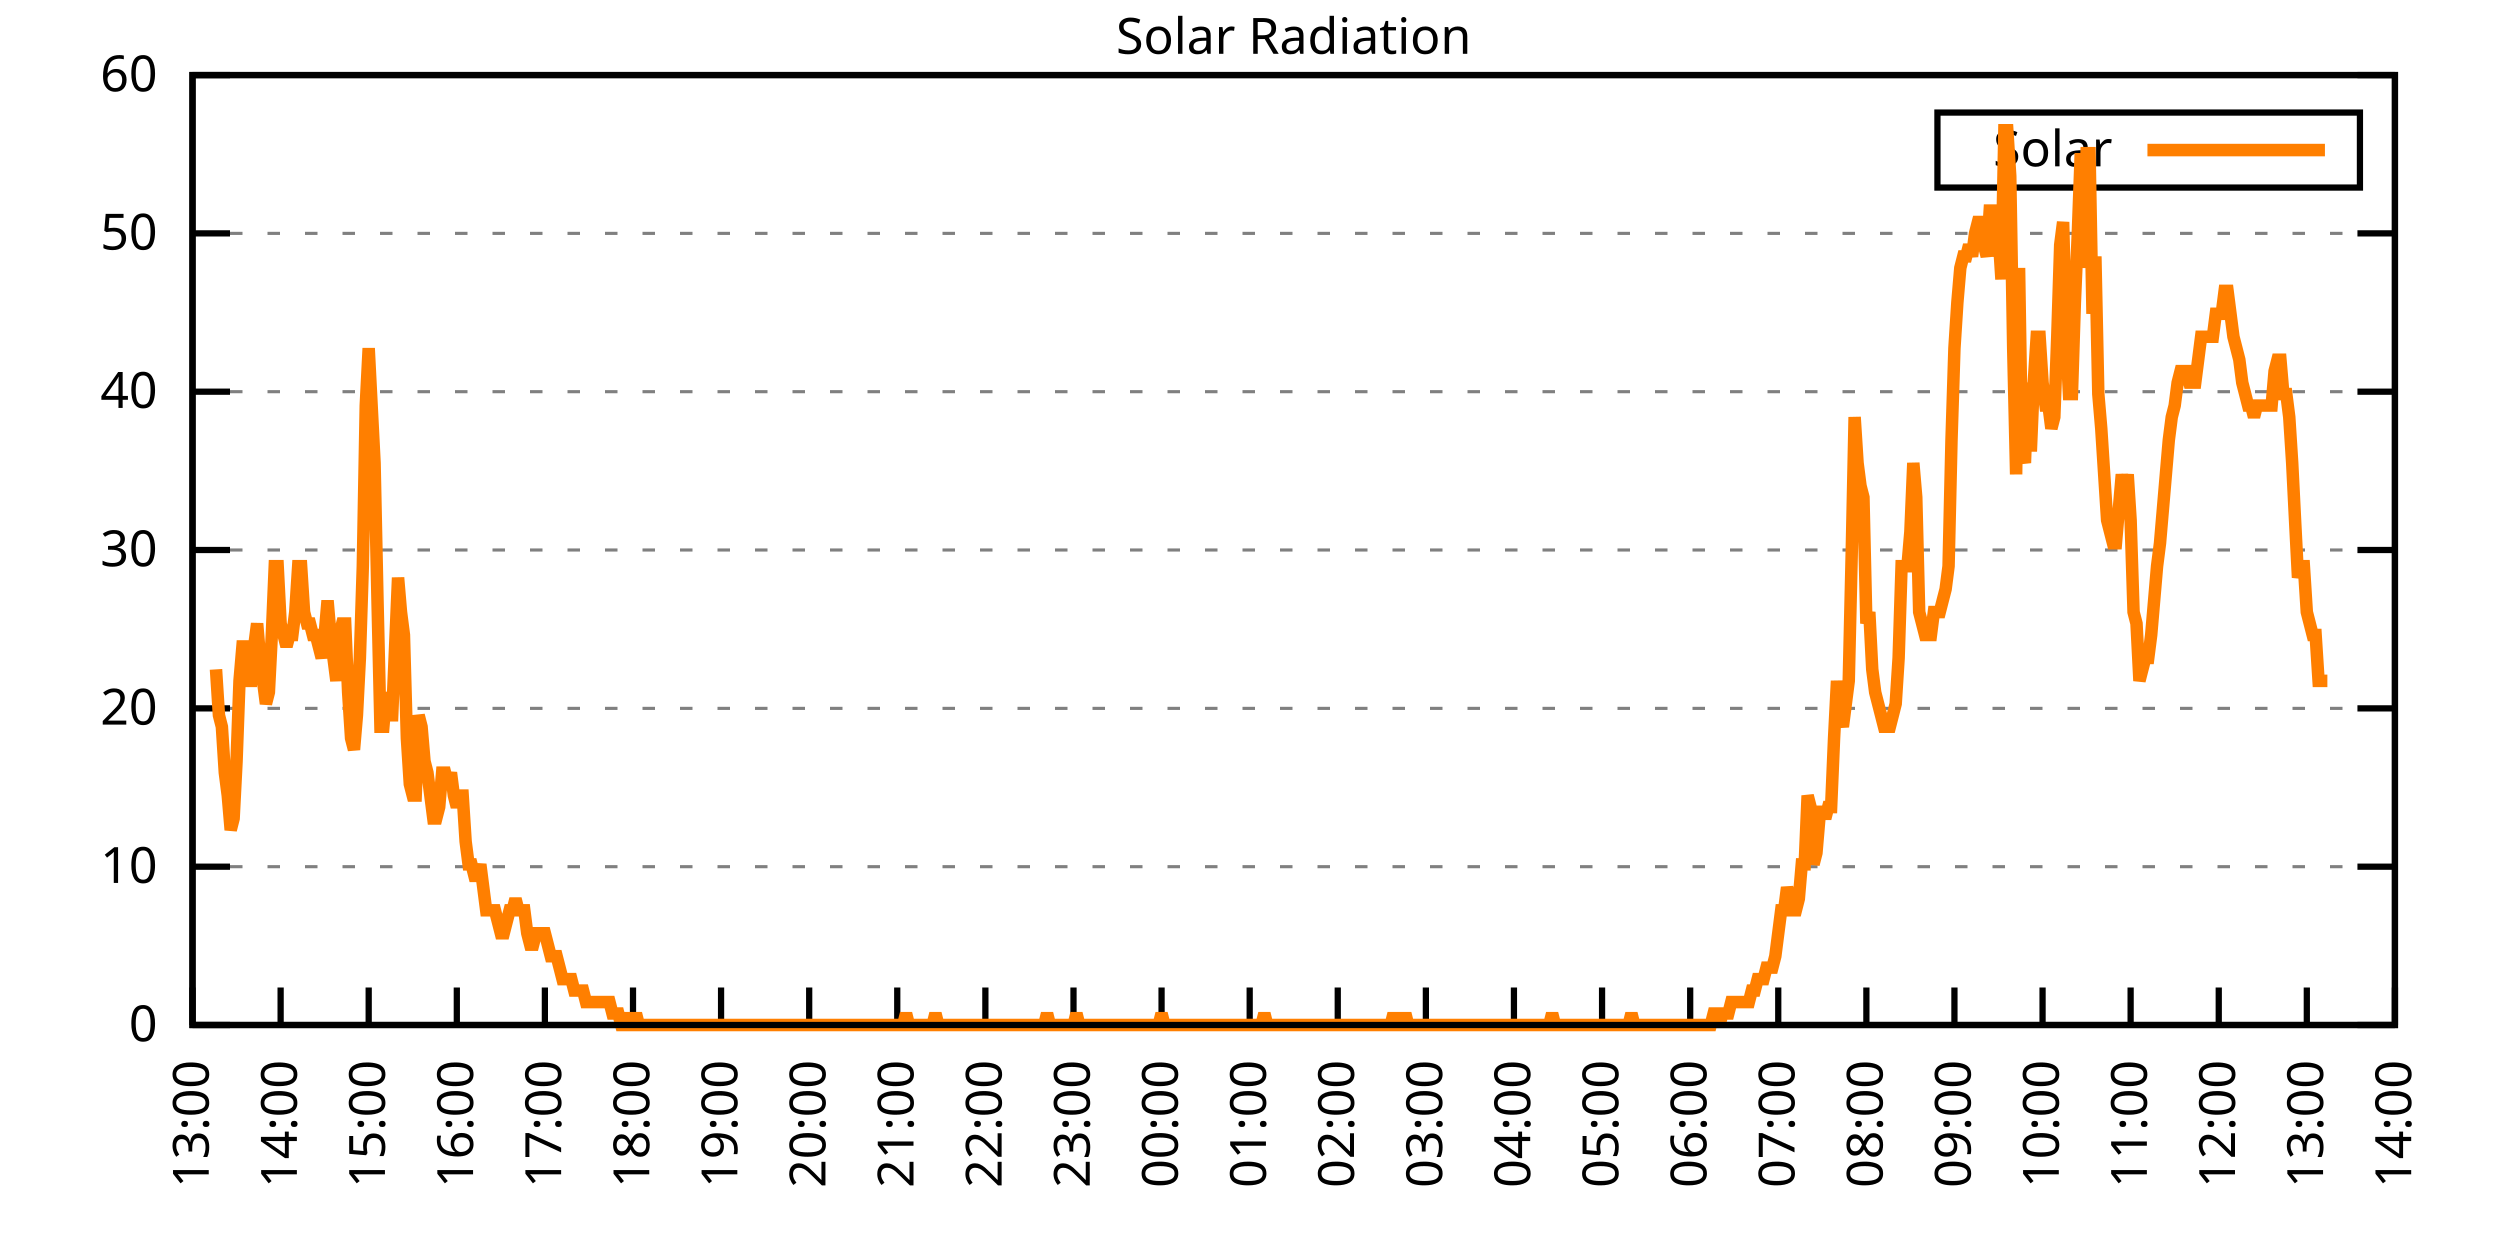
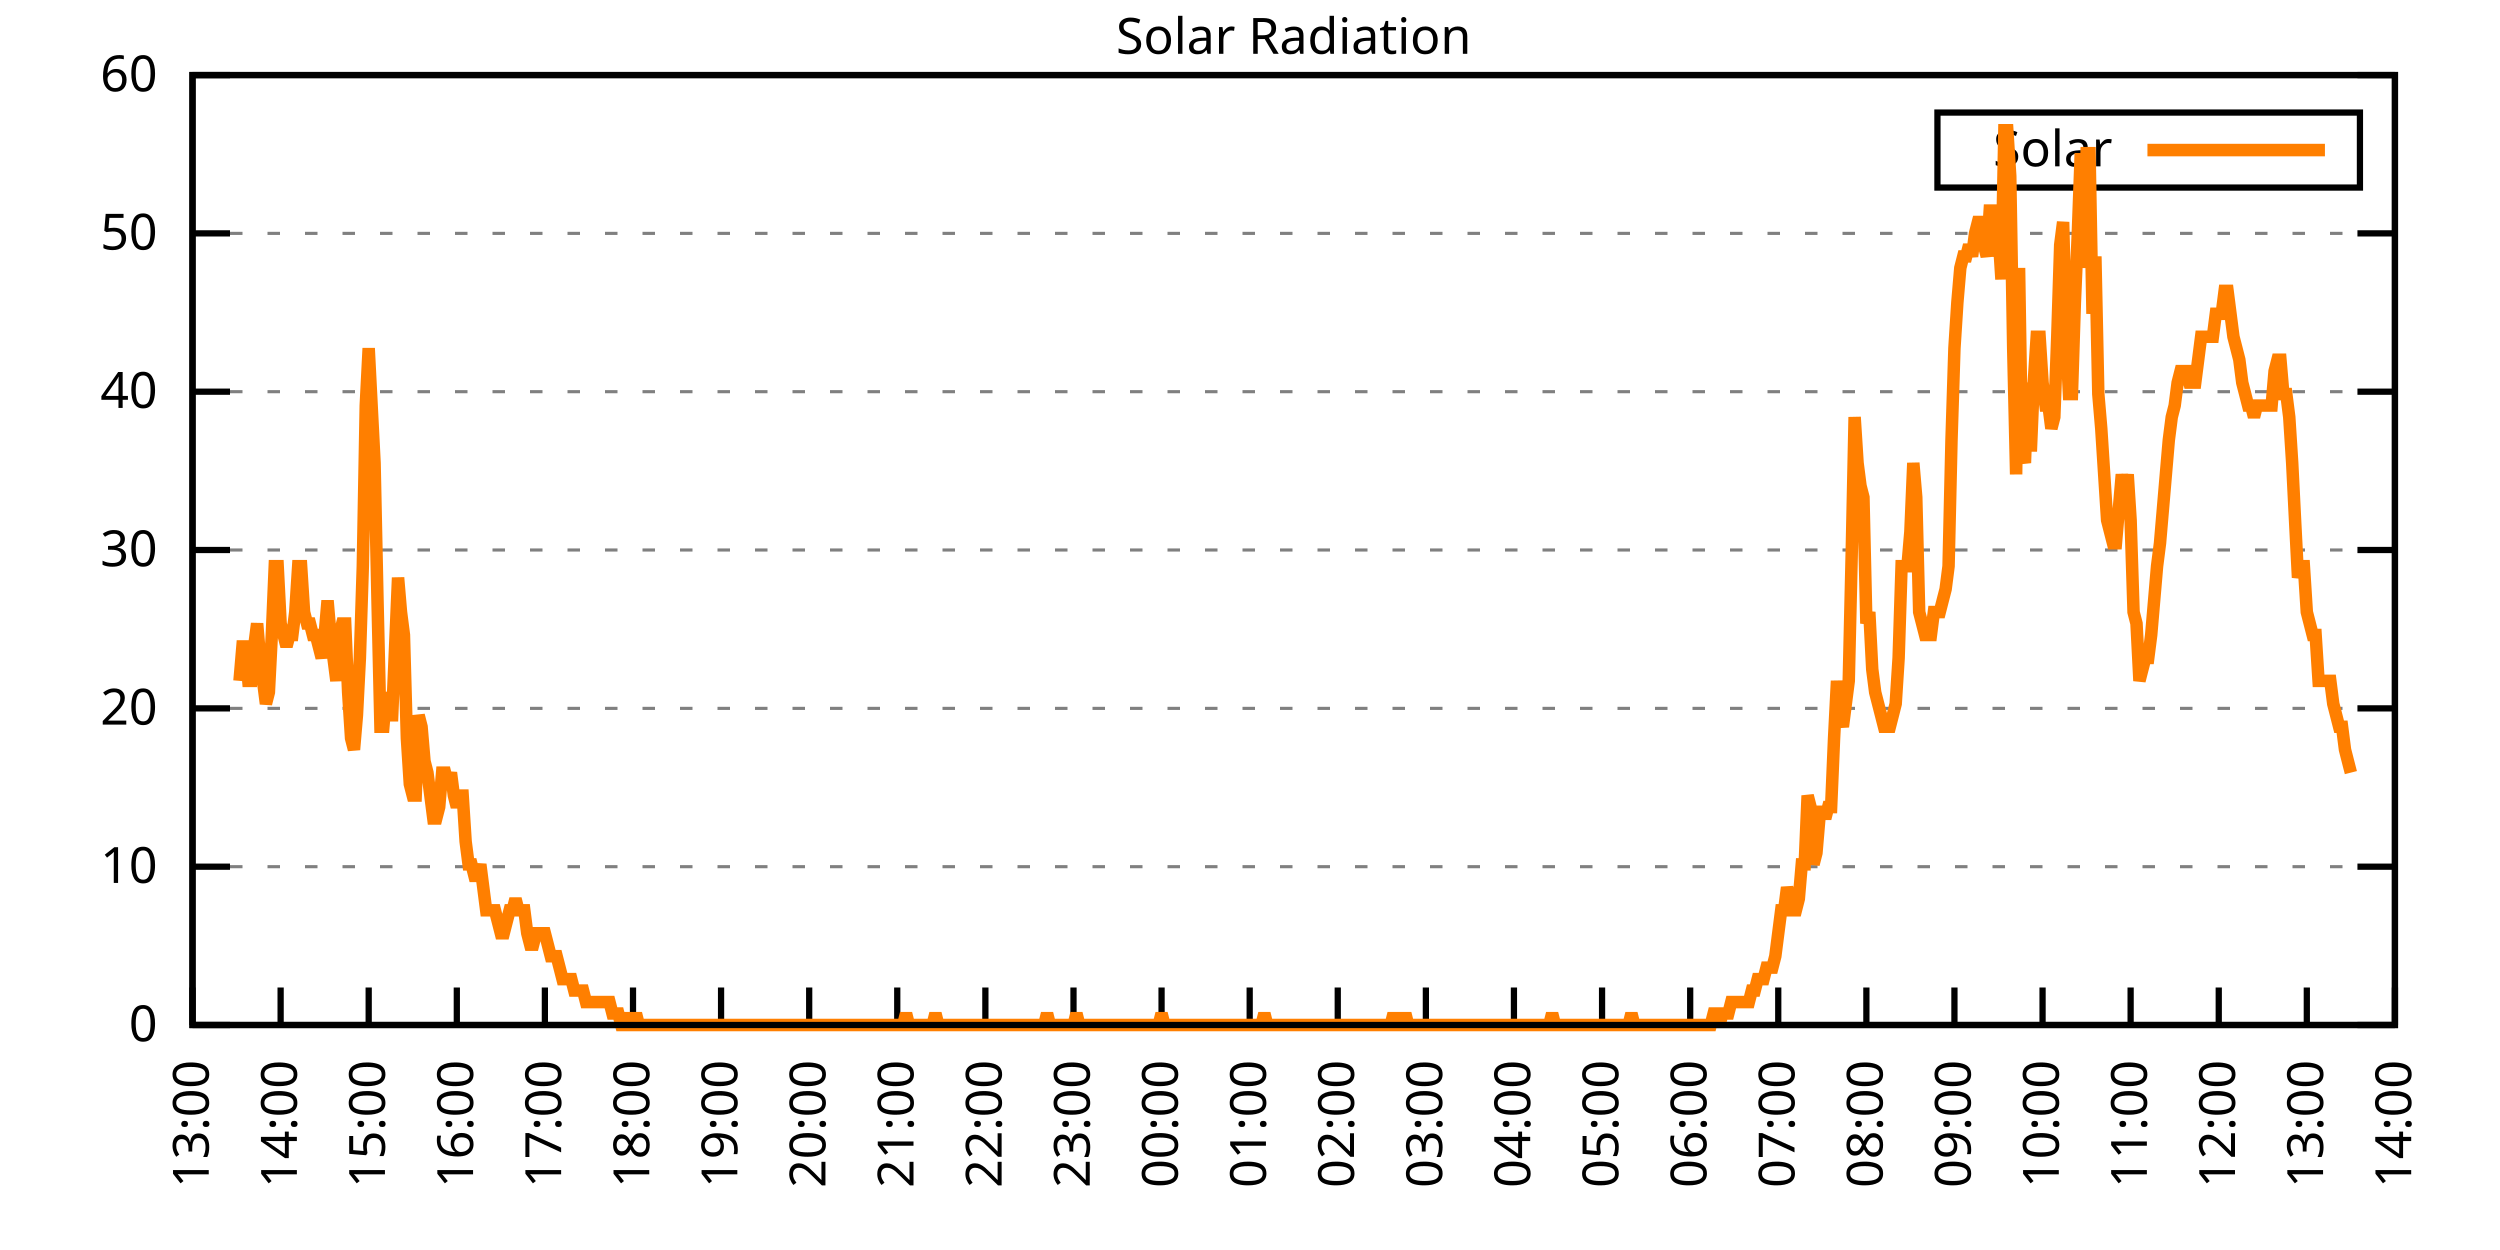
<svg xmlns="http://www.w3.org/2000/svg" xmlns:xlink="http://www.w3.org/1999/xlink" width="400" height="200" viewBox="0 0 400 200">
  <g id="gnuplot_canvas">
    <rect x="0" y="0" width="400" height="200" fill="none" />
    <defs>
      <circle id="gpDot" r="0.5" stroke-width="0.5" stroke="currentColor" />
      <path id="gpPt0" stroke-width="0.333" stroke="currentColor" d="M-1,0 h2 M0,-1 v2" />
      <path id="gpPt1" stroke-width="0.333" stroke="currentColor" d="M-1,-1 L1,1 M1,-1 L-1,1" />
      <path id="gpPt2" stroke-width="0.333" stroke="currentColor" d="M-1,0 L1,0 M0,-1 L0,1 M-1,-1 L1,1 M-1,1 L1,-1" />
      <rect id="gpPt3" stroke-width="0.333" stroke="currentColor" x="-1" y="-1" width="2" height="2" />
      <rect id="gpPt4" stroke-width="0.333" stroke="currentColor" fill="currentColor" x="-1" y="-1" width="2" height="2" />
      <circle id="gpPt5" stroke-width="0.333" stroke="currentColor" cx="0" cy="0" r="1" />
      <use xlink:href="#gpPt5" id="gpPt6" fill="currentColor" stroke="none" />
      <path id="gpPt7" stroke-width="0.333" stroke="currentColor" d="M0,-1.33 L-1.33,0.67 L1.33,0.67 z" />
      <use xlink:href="#gpPt7" id="gpPt8" fill="currentColor" stroke="none" />
      <use xlink:href="#gpPt7" id="gpPt9" stroke="currentColor" transform="rotate(180)" />
      <use xlink:href="#gpPt9" id="gpPt10" fill="currentColor" stroke="none" />
      <use xlink:href="#gpPt3" id="gpPt11" stroke="currentColor" transform="rotate(45)" />
      <use xlink:href="#gpPt11" id="gpPt12" fill="currentColor" stroke="none" />
      <path id="gpPt13" stroke-width="0.333" stroke="currentColor" d="M0,1.330 L1.265,0.411 L0.782,-1.067 L-0.782,-1.076 L-1.265,0.411 z" />
      <use xlink:href="#gpPt13" id="gpPt14" fill="currentColor" stroke="none" />
      <filter id="textbox" filterUnits="objectBoundingBox" x="0" y="0" height="1" width="1">
        <feFlood flood-color="white" flood-opacity="1" result="bgnd" />
        <feComposite in="SourceGraphic" in2="bgnd" operator="atop" />
      </filter>
      <filter id="greybox" filterUnits="objectBoundingBox" x="0" y="0" height="1" width="1">
        <feFlood flood-color="lightgrey" flood-opacity="1" result="grey" />
        <feComposite in="SourceGraphic" in2="grey" operator="atop" />
      </filter>
    </defs>
    <g fill="none" color="white" stroke="currentColor" stroke-width="1.00" stroke-linecap="butt" stroke-linejoin="miter">
</g>
    <g fill="none" color="black" stroke="currentColor" stroke-width="1.00" stroke-linecap="butt" stroke-linejoin="miter">
      <g stroke="none" shape-rendering="crispEdges">
        <polygon fill="rgb(255, 255, 255)" points="30.80,164.00 383.18,164.00 383.18,12.02 30.80,12.02 " />
      </g>
    </g>
    <g fill="none" color="black" stroke="currentColor" stroke-width="1.00" stroke-linecap="butt" stroke-linejoin="miter">
</g>
    <g fill="none" color="black" stroke="black" stroke-width="0.50" stroke-linecap="butt" stroke-linejoin="miter">
</g>
    <g fill="none" color="gray" stroke="currentColor" stroke-width="0.50" stroke-linecap="butt" stroke-linejoin="miter">
      <path stroke="gray" stroke-dasharray="2,4" class="gridline" d="M30.80,164.00 L383.19,164.00  " />
    </g>
    <g fill="none" color="gray" stroke="gray" stroke-width="1.00" stroke-linecap="butt" stroke-linejoin="miter">
</g>
    <g fill="none" color="black" stroke="currentColor" stroke-width="1.00" stroke-linecap="butt" stroke-linejoin="miter">
      <path stroke="black" d="M30.80,164.00 L36.80,164.00 M383.19,164.00 L377.19,164.00  " />
      <g transform="translate(25.20,166.60)" stroke="none" fill="black" font-family="Sans" font-size="8.00" text-anchor="end">
        <text>
          <tspan font-family="Sans"> 0</tspan>
        </text>
      </g>
    </g>
    <g fill="none" color="black" stroke="currentColor" stroke-width="1.00" stroke-linecap="butt" stroke-linejoin="miter">
</g>
    <g fill="none" color="black" stroke="black" stroke-width="0.50" stroke-linecap="butt" stroke-linejoin="miter">
</g>
    <g fill="none" color="gray" stroke="currentColor" stroke-width="0.50" stroke-linecap="butt" stroke-linejoin="miter">
      <path stroke="gray" stroke-dasharray="2,4" class="gridline" d="M30.80,138.67 L383.19,138.67  " />
    </g>
    <g fill="none" color="gray" stroke="gray" stroke-width="1.00" stroke-linecap="butt" stroke-linejoin="miter">
</g>
    <g fill="none" color="black" stroke="currentColor" stroke-width="1.00" stroke-linecap="butt" stroke-linejoin="miter">
      <path stroke="black" d="M30.80,138.67 L36.80,138.67 M383.19,138.67 L377.19,138.67  " />
      <g transform="translate(25.20,141.27)" stroke="none" fill="black" font-family="Sans" font-size="8.00" text-anchor="end">
        <text>
          <tspan font-family="Sans"> 10</tspan>
        </text>
      </g>
    </g>
    <g fill="none" color="black" stroke="currentColor" stroke-width="1.00" stroke-linecap="butt" stroke-linejoin="miter">
</g>
    <g fill="none" color="black" stroke="black" stroke-width="0.50" stroke-linecap="butt" stroke-linejoin="miter">
</g>
    <g fill="none" color="gray" stroke="currentColor" stroke-width="0.50" stroke-linecap="butt" stroke-linejoin="miter">
      <path stroke="gray" stroke-dasharray="2,4" class="gridline" d="M30.80,113.34 L383.19,113.34  " />
    </g>
    <g fill="none" color="gray" stroke="gray" stroke-width="1.00" stroke-linecap="butt" stroke-linejoin="miter">
</g>
    <g fill="none" color="black" stroke="currentColor" stroke-width="1.00" stroke-linecap="butt" stroke-linejoin="miter">
      <path stroke="black" d="M30.80,113.34 L36.80,113.34 M383.19,113.34 L377.19,113.34  " />
      <g transform="translate(25.20,115.94)" stroke="none" fill="black" font-family="Sans" font-size="8.00" text-anchor="end">
        <text>
          <tspan font-family="Sans"> 20</tspan>
        </text>
      </g>
    </g>
    <g fill="none" color="black" stroke="currentColor" stroke-width="1.00" stroke-linecap="butt" stroke-linejoin="miter">
</g>
    <g fill="none" color="black" stroke="black" stroke-width="0.50" stroke-linecap="butt" stroke-linejoin="miter">
</g>
    <g fill="none" color="gray" stroke="currentColor" stroke-width="0.50" stroke-linecap="butt" stroke-linejoin="miter">
      <path stroke="gray" stroke-dasharray="2,4" class="gridline" d="M30.80,88.00 L383.19,88.00  " />
    </g>
    <g fill="none" color="gray" stroke="gray" stroke-width="1.00" stroke-linecap="butt" stroke-linejoin="miter">
</g>
    <g fill="none" color="black" stroke="currentColor" stroke-width="1.00" stroke-linecap="butt" stroke-linejoin="miter">
      <path stroke="black" d="M30.80,88.00 L36.80,88.00 M383.19,88.00 L377.19,88.00  " />
      <g transform="translate(25.20,90.60)" stroke="none" fill="black" font-family="Sans" font-size="8.00" text-anchor="end">
        <text>
          <tspan font-family="Sans"> 30</tspan>
        </text>
      </g>
    </g>
    <g fill="none" color="black" stroke="currentColor" stroke-width="1.00" stroke-linecap="butt" stroke-linejoin="miter">
</g>
    <g fill="none" color="black" stroke="black" stroke-width="0.50" stroke-linecap="butt" stroke-linejoin="miter">
</g>
    <g fill="none" color="gray" stroke="currentColor" stroke-width="0.50" stroke-linecap="butt" stroke-linejoin="miter">
      <path stroke="gray" stroke-dasharray="2,4" class="gridline" d="M30.80,62.67 L383.19,62.67  " />
    </g>
    <g fill="none" color="gray" stroke="gray" stroke-width="1.00" stroke-linecap="butt" stroke-linejoin="miter">
</g>
    <g fill="none" color="black" stroke="currentColor" stroke-width="1.00" stroke-linecap="butt" stroke-linejoin="miter">
      <path stroke="black" d="M30.80,62.67 L36.80,62.67 M383.19,62.67 L377.19,62.67  " />
      <g transform="translate(25.20,65.27)" stroke="none" fill="black" font-family="Sans" font-size="8.00" text-anchor="end">
        <text>
          <tspan font-family="Sans"> 40</tspan>
        </text>
      </g>
    </g>
    <g fill="none" color="black" stroke="currentColor" stroke-width="1.00" stroke-linecap="butt" stroke-linejoin="miter">
</g>
    <g fill="none" color="black" stroke="black" stroke-width="0.50" stroke-linecap="butt" stroke-linejoin="miter">
</g>
    <g fill="none" color="gray" stroke="currentColor" stroke-width="0.50" stroke-linecap="butt" stroke-linejoin="miter">
      <path stroke="gray" stroke-dasharray="2,4" class="gridline" d="M30.80,37.34 L383.19,37.34  " />
    </g>
    <g fill="none" color="gray" stroke="gray" stroke-width="1.00" stroke-linecap="butt" stroke-linejoin="miter">
</g>
    <g fill="none" color="black" stroke="currentColor" stroke-width="1.00" stroke-linecap="butt" stroke-linejoin="miter">
      <path stroke="black" d="M30.80,37.34 L36.80,37.34 M383.19,37.34 L377.19,37.34  " />
      <g transform="translate(25.20,39.94)" stroke="none" fill="black" font-family="Sans" font-size="8.00" text-anchor="end">
        <text>
          <tspan font-family="Sans"> 50</tspan>
        </text>
      </g>
    </g>
    <g fill="none" color="black" stroke="currentColor" stroke-width="1.00" stroke-linecap="butt" stroke-linejoin="miter">
</g>
    <g fill="none" color="black" stroke="black" stroke-width="0.50" stroke-linecap="butt" stroke-linejoin="miter">
</g>
    <g fill="none" color="gray" stroke="currentColor" stroke-width="0.50" stroke-linecap="butt" stroke-linejoin="miter">
      <path stroke="gray" stroke-dasharray="2,4" class="gridline" d="M30.80,12.01 L383.19,12.01  " />
    </g>
    <g fill="none" color="gray" stroke="gray" stroke-width="1.00" stroke-linecap="butt" stroke-linejoin="miter">
</g>
    <g fill="none" color="black" stroke="currentColor" stroke-width="1.00" stroke-linecap="butt" stroke-linejoin="miter">
      <path stroke="black" d="M30.80,12.01 L36.80,12.01 M383.19,12.01 L377.19,12.01  " />
      <g transform="translate(25.20,14.61)" stroke="none" fill="black" font-family="Sans" font-size="8.00" text-anchor="end">
        <text>
          <tspan font-family="Sans"> 60</tspan>
        </text>
      </g>
    </g>
    <g fill="none" color="black" stroke="currentColor" stroke-width="1.00" stroke-linecap="butt" stroke-linejoin="miter">
      <path stroke="black" d="M30.80,164.00 L30.80,158.00  " />
      <g transform="translate(33.40,169.60) rotate(270.00)" stroke="none" fill="black" font-family="Sans" font-size="8.00" text-anchor="end">
        <text>
          <tspan font-family="Sans">13:00</tspan>
        </text>
      </g>
    </g>
    <g fill="none" color="black" stroke="currentColor" stroke-width="1.00" stroke-linecap="butt" stroke-linejoin="miter">
      <path stroke="black" d="M44.90,164.00 L44.90,158.00  " />
      <g transform="translate(47.50,169.60) rotate(270.00)" stroke="none" fill="black" font-family="Sans" font-size="8.00" text-anchor="end">
        <text>
          <tspan font-family="Sans">14:00</tspan>
        </text>
      </g>
    </g>
    <g fill="none" color="black" stroke="currentColor" stroke-width="1.00" stroke-linecap="butt" stroke-linejoin="miter">
      <path stroke="black" d="M58.99,164.00 L58.99,158.00  " />
      <g transform="translate(61.59,169.60) rotate(270.00)" stroke="none" fill="black" font-family="Sans" font-size="8.00" text-anchor="end">
        <text>
          <tspan font-family="Sans">15:00</tspan>
        </text>
      </g>
    </g>
    <g fill="none" color="black" stroke="currentColor" stroke-width="1.00" stroke-linecap="butt" stroke-linejoin="miter">
      <path stroke="black" d="M73.09,164.00 L73.09,158.00  " />
      <g transform="translate(75.69,169.60) rotate(270.00)" stroke="none" fill="black" font-family="Sans" font-size="8.00" text-anchor="end">
        <text>
          <tspan font-family="Sans">16:00</tspan>
        </text>
      </g>
    </g>
    <g fill="none" color="black" stroke="currentColor" stroke-width="1.00" stroke-linecap="butt" stroke-linejoin="miter">
      <path stroke="black" d="M87.18,164.00 L87.18,158.00  " />
      <g transform="translate(89.78,169.60) rotate(270.00)" stroke="none" fill="black" font-family="Sans" font-size="8.00" text-anchor="end">
        <text>
          <tspan font-family="Sans">17:00</tspan>
        </text>
      </g>
    </g>
    <g fill="none" color="black" stroke="currentColor" stroke-width="1.00" stroke-linecap="butt" stroke-linejoin="miter">
      <path stroke="black" d="M101.28,164.00 L101.28,158.00  " />
      <g transform="translate(103.88,169.60) rotate(270.00)" stroke="none" fill="black" font-family="Sans" font-size="8.00" text-anchor="end">
        <text>
          <tspan font-family="Sans">18:00</tspan>
        </text>
      </g>
    </g>
    <g fill="none" color="black" stroke="currentColor" stroke-width="1.00" stroke-linecap="butt" stroke-linejoin="miter">
      <path stroke="black" d="M115.37,164.00 L115.37,158.00  " />
      <g transform="translate(117.97,169.60) rotate(270.00)" stroke="none" fill="black" font-family="Sans" font-size="8.00" text-anchor="end">
        <text>
          <tspan font-family="Sans">19:00</tspan>
        </text>
      </g>
    </g>
    <g fill="none" color="black" stroke="currentColor" stroke-width="1.00" stroke-linecap="butt" stroke-linejoin="miter">
      <path stroke="black" d="M129.47,164.00 L129.47,158.00  " />
      <g transform="translate(132.07,169.60) rotate(270.00)" stroke="none" fill="black" font-family="Sans" font-size="8.00" text-anchor="end">
        <text>
          <tspan font-family="Sans">20:00</tspan>
        </text>
      </g>
    </g>
    <g fill="none" color="black" stroke="currentColor" stroke-width="1.00" stroke-linecap="butt" stroke-linejoin="miter">
      <path stroke="black" d="M143.56,164.00 L143.56,158.00  " />
      <g transform="translate(146.16,169.60) rotate(270.00)" stroke="none" fill="black" font-family="Sans" font-size="8.00" text-anchor="end">
        <text>
          <tspan font-family="Sans">21:00</tspan>
        </text>
      </g>
    </g>
    <g fill="none" color="black" stroke="currentColor" stroke-width="1.00" stroke-linecap="butt" stroke-linejoin="miter">
      <path stroke="black" d="M157.66,164.00 L157.66,158.00  " />
      <g transform="translate(160.26,169.60) rotate(270.00)" stroke="none" fill="black" font-family="Sans" font-size="8.00" text-anchor="end">
        <text>
          <tspan font-family="Sans">22:00</tspan>
        </text>
      </g>
    </g>
    <g fill="none" color="black" stroke="currentColor" stroke-width="1.00" stroke-linecap="butt" stroke-linejoin="miter">
      <path stroke="black" d="M171.76,164.00 L171.76,158.00  " />
      <g transform="translate(174.36,169.60) rotate(270.00)" stroke="none" fill="black" font-family="Sans" font-size="8.00" text-anchor="end">
        <text>
          <tspan font-family="Sans">23:00</tspan>
        </text>
      </g>
    </g>
    <g fill="none" color="black" stroke="currentColor" stroke-width="1.00" stroke-linecap="butt" stroke-linejoin="miter">
      <path stroke="black" d="M185.85,164.00 L185.85,158.00  " />
      <g transform="translate(188.45,169.60) rotate(270.00)" stroke="none" fill="black" font-family="Sans" font-size="8.00" text-anchor="end">
        <text>
          <tspan font-family="Sans">00:00</tspan>
        </text>
      </g>
    </g>
    <g fill="none" color="black" stroke="currentColor" stroke-width="1.00" stroke-linecap="butt" stroke-linejoin="miter">
      <path stroke="black" d="M199.95,164.00 L199.95,158.00  " />
      <g transform="translate(202.55,169.60) rotate(270.00)" stroke="none" fill="black" font-family="Sans" font-size="8.00" text-anchor="end">
        <text>
          <tspan font-family="Sans">01:00</tspan>
        </text>
      </g>
    </g>
    <g fill="none" color="black" stroke="currentColor" stroke-width="1.00" stroke-linecap="butt" stroke-linejoin="miter">
      <path stroke="black" d="M214.04,164.00 L214.04,158.00  " />
      <g transform="translate(216.64,169.60) rotate(270.00)" stroke="none" fill="black" font-family="Sans" font-size="8.00" text-anchor="end">
        <text>
          <tspan font-family="Sans">02:00</tspan>
        </text>
      </g>
    </g>
    <g fill="none" color="black" stroke="currentColor" stroke-width="1.00" stroke-linecap="butt" stroke-linejoin="miter">
      <path stroke="black" d="M228.14,164.00 L228.14,158.00  " />
      <g transform="translate(230.74,169.60) rotate(270.00)" stroke="none" fill="black" font-family="Sans" font-size="8.00" text-anchor="end">
        <text>
          <tspan font-family="Sans">03:00</tspan>
        </text>
      </g>
    </g>
    <g fill="none" color="black" stroke="currentColor" stroke-width="1.00" stroke-linecap="butt" stroke-linejoin="miter">
      <path stroke="black" d="M242.23,164.00 L242.23,158.00  " />
      <g transform="translate(244.83,169.60) rotate(270.00)" stroke="none" fill="black" font-family="Sans" font-size="8.00" text-anchor="end">
        <text>
          <tspan font-family="Sans">04:00</tspan>
        </text>
      </g>
    </g>
    <g fill="none" color="black" stroke="currentColor" stroke-width="1.00" stroke-linecap="butt" stroke-linejoin="miter">
      <path stroke="black" d="M256.33,164.00 L256.33,158.00  " />
      <g transform="translate(258.93,169.60) rotate(270.00)" stroke="none" fill="black" font-family="Sans" font-size="8.00" text-anchor="end">
        <text>
          <tspan font-family="Sans">05:00</tspan>
        </text>
      </g>
    </g>
    <g fill="none" color="black" stroke="currentColor" stroke-width="1.00" stroke-linecap="butt" stroke-linejoin="miter">
      <path stroke="black" d="M270.43,164.00 L270.43,158.00  " />
      <g transform="translate(273.03,169.60) rotate(270.00)" stroke="none" fill="black" font-family="Sans" font-size="8.00" text-anchor="end">
        <text>
          <tspan font-family="Sans">06:00</tspan>
        </text>
      </g>
    </g>
    <g fill="none" color="black" stroke="currentColor" stroke-width="1.00" stroke-linecap="butt" stroke-linejoin="miter">
      <path stroke="black" d="M284.52,164.00 L284.52,158.00  " />
      <g transform="translate(287.12,169.60) rotate(270.00)" stroke="none" fill="black" font-family="Sans" font-size="8.00" text-anchor="end">
        <text>
          <tspan font-family="Sans">07:00</tspan>
        </text>
      </g>
    </g>
    <g fill="none" color="black" stroke="currentColor" stroke-width="1.00" stroke-linecap="butt" stroke-linejoin="miter">
      <path stroke="black" d="M298.62,164.00 L298.62,158.00  " />
      <g transform="translate(301.22,169.60) rotate(270.00)" stroke="none" fill="black" font-family="Sans" font-size="8.00" text-anchor="end">
        <text>
          <tspan font-family="Sans">08:00</tspan>
        </text>
      </g>
    </g>
    <g fill="none" color="black" stroke="currentColor" stroke-width="1.00" stroke-linecap="butt" stroke-linejoin="miter">
      <path stroke="black" d="M312.71,164.00 L312.71,158.00  " />
      <g transform="translate(315.31,169.60) rotate(270.00)" stroke="none" fill="black" font-family="Sans" font-size="8.00" text-anchor="end">
        <text>
          <tspan font-family="Sans">09:00</tspan>
        </text>
      </g>
    </g>
    <g fill="none" color="black" stroke="currentColor" stroke-width="1.00" stroke-linecap="butt" stroke-linejoin="miter">
      <path stroke="black" d="M326.81,164.00 L326.81,158.00  " />
      <g transform="translate(329.41,169.60) rotate(270.00)" stroke="none" fill="black" font-family="Sans" font-size="8.00" text-anchor="end">
        <text>
          <tspan font-family="Sans">10:00</tspan>
        </text>
      </g>
    </g>
    <g fill="none" color="black" stroke="currentColor" stroke-width="1.00" stroke-linecap="butt" stroke-linejoin="miter">
      <path stroke="black" d="M340.90,164.00 L340.90,158.00  " />
      <g transform="translate(343.50,169.60) rotate(270.00)" stroke="none" fill="black" font-family="Sans" font-size="8.00" text-anchor="end">
        <text>
          <tspan font-family="Sans">11:00</tspan>
        </text>
      </g>
    </g>
    <g fill="none" color="black" stroke="currentColor" stroke-width="1.00" stroke-linecap="butt" stroke-linejoin="miter">
      <path stroke="black" d="M355.00,164.00 L355.00,158.00  " />
      <g transform="translate(357.60,169.60) rotate(270.00)" stroke="none" fill="black" font-family="Sans" font-size="8.00" text-anchor="end">
        <text>
          <tspan font-family="Sans">12:00</tspan>
        </text>
      </g>
    </g>
    <g fill="none" color="black" stroke="currentColor" stroke-width="1.00" stroke-linecap="butt" stroke-linejoin="miter">
      <path stroke="black" d="M369.09,164.00 L369.09,158.00  " />
      <g transform="translate(371.69,169.60) rotate(270.00)" stroke="none" fill="black" font-family="Sans" font-size="8.00" text-anchor="end">
        <text>
          <tspan font-family="Sans">13:00</tspan>
        </text>
      </g>
    </g>
    <g fill="none" color="black" stroke="currentColor" stroke-width="1.00" stroke-linecap="butt" stroke-linejoin="miter">
      <path stroke="black" d="M383.19,164.00 L383.19,158.00  " />
      <g transform="translate(385.79,169.60) rotate(270.00)" stroke="none" fill="black" font-family="Sans" font-size="8.00" text-anchor="end">
        <text>
          <tspan font-family="Sans">14:00</tspan>
        </text>
      </g>
    </g>
    <g fill="none" color="black" stroke="currentColor" stroke-width="1.00" stroke-linecap="butt" stroke-linejoin="miter">
</g>
    <g fill="none" color="black" stroke="currentColor" stroke-width="1.00" stroke-linecap="butt" stroke-linejoin="miter">
      <path stroke="black" d="M30.80,12.01 L30.80,164.00 L383.19,164.00 L383.19,12.01 L30.80,12.01 Z  " />
    </g>
    <g fill="none" color="black" stroke="currentColor" stroke-width="1.00" stroke-linecap="butt" stroke-linejoin="miter">
</g>
    <g fill="none" color="black" stroke="currentColor" stroke-width="1.00" stroke-linecap="butt" stroke-linejoin="miter">
      <path stroke="black" d="M309.99,30.01 L309.99,18.01 L377.59,18.01 L377.59,30.01 L309.99,30.01 Z  " />
    </g>
    <g id="Solar_Radiation_plot_1">
      <g fill="none" color="white" stroke="black" stroke-width="2.00" stroke-linecap="butt" stroke-linejoin="miter">
</g>
      <g fill="none" color="black" stroke="currentColor" stroke-width="2.00" stroke-linecap="butt" stroke-linejoin="miter">
        <g transform="translate(337.99,26.61)" stroke="none" fill="black" font-family="Sans" font-size="8.00" text-anchor="end">
          <text>
            <tspan font-family="Sans">Solar</tspan>
          </text>
        </g>
      </g>
      <g fill="none" color="black" stroke="currentColor" stroke-width="2.00" stroke-linecap="butt" stroke-linejoin="miter">
-         <path stroke="rgb(255, 127,   0)" d="M343.59,24.01 L371.99,24.01 M34.56,107.10 L35.03,114.44 L35.50,116.28 L35.97,123.62 L36.44,127.29 L36.91,132.80   L37.38,130.96 L37.85,121.79 L38.32,108.94 L38.79,103.43 L39.26,103.43 L39.73,108.94 L40.20,108.94 L40.67,103.43   L41.14,99.76 L41.61,105.27 L42.08,108.94 L42.55,112.61 L43.02,110.77 L43.49,101.60 L43.96,90.59 L44.43,90.59   L44.90,99.76 L45.37,101.60 L45.84,103.43 L46.31,101.60 L46.78,101.60 L47.24,97.93 L47.71,90.59 L48.18,90.59   L48.65,97.93 L49.12,99.76 L49.59,99.76 L50.06,101.60 L50.53,101.60 L51.00,103.43 L51.47,105.27 L51.94,101.60   L52.41,96.09 L52.88,101.60 L53.35,105.27 L53.82,108.94 L54.29,101.60 L54.76,99.76 L55.23,99.76 L55.70,110.77   L56.17,118.12 L56.64,119.95 L57.11,114.44 L57.58,105.27 L58.05,90.59 L58.52,64.89 L58.99,55.71 L59.46,64.89   L59.93,74.07 L60.40,96.09 L60.87,116.28 L61.34,116.28 L61.81,110.77 L62.28,114.44 L62.75,114.44 L63.22,103.43   L63.69,92.42 L64.16,97.93 L64.63,101.60 L65.10,118.12 L65.57,125.46 L66.04,127.29 L66.51,127.29 L66.98,114.44   L67.45,116.28 L67.92,121.79 L68.39,123.62 L68.86,127.29 L69.33,130.96 L69.80,130.96 L70.27,129.13 L70.74,123.62   L71.21,123.62 L71.68,125.46 L72.15,123.62 L72.62,127.29 L73.09,129.13 L73.56,127.29 L74.03,127.29 L74.50,134.63   L74.97,138.30 L75.44,138.30 L75.91,140.14 L76.38,140.14 L76.85,138.30 L77.32,141.98 L77.79,145.65 L78.26,145.65   L78.73,145.65 L79.19,145.65 L79.66,147.48 L80.13,149.32 L80.60,149.32 L81.07,147.48 L81.54,145.65 L82.01,145.65   L82.48,143.81 L82.95,145.65 L83.42,145.65 L83.89,145.65 L84.36,149.32 L84.83,151.15 L85.30,151.15 L85.77,149.32   L86.24,149.32 L86.71,149.32 L87.18,149.32 L87.65,151.15 L88.12,152.99 L88.59,152.99 L89.06,152.99 L89.53,154.82   L90.00,156.66 L90.47,156.66 L90.94,156.66 L91.41,156.66 L91.88,158.49 L92.35,158.49 L92.82,158.49 L93.29,158.49   L93.76,160.33 L94.23,160.33 L94.70,160.33 L95.17,160.33 L95.64,160.33 L96.11,160.33 L96.58,160.33 L97.05,160.33   L97.52,160.33 L97.99,162.16 L98.46,162.16 L98.93,162.16 L99.40,164.00 L99.87,164.00 L100.34,162.16 L100.81,164.00   L101.28,164.00 L101.75,162.16 L102.22,164.00 L102.69,164.00 L103.16,164.00 L103.63,164.00 L104.10,164.00 L104.57,164.00   L105.04,164.00 L105.51,164.00 L105.98,164.00 L106.45,164.00 L106.92,164.00 L107.39,164.00 L107.86,164.00 L108.33,164.00   L108.80,164.00 L109.27,164.00 L109.74,164.00 L110.21,164.00 L110.68,164.00 L111.14,164.00 L111.61,164.00 L112.08,164.00   L112.55,164.00 L113.02,164.00 L113.49,164.00 L113.96,164.00 L114.43,164.00 L114.90,164.00 L115.37,164.00 L115.84,164.00   L116.31,164.00 L116.78,164.00 L117.25,164.00 L117.72,164.00 L118.19,164.00 L118.66,164.00 L119.13,164.00 L119.60,164.00   L120.07,164.00 L120.54,164.00 L121.01,164.00 L121.48,164.00 L121.95,164.00 L122.42,164.00 L122.89,164.00 L123.36,164.00   L123.83,164.00 L124.30,164.00 L124.77,164.00 L125.24,164.00 L125.71,164.00 L126.18,164.00 L126.65,164.00 L127.12,164.00   L127.59,164.00 L128.06,164.00 L128.53,164.00 L129.00,164.00 L129.47,164.00 L129.94,164.00 L130.41,164.00 L130.88,164.00   L131.35,164.00 L131.82,164.00 L132.29,164.00 L132.76,164.00 L133.23,164.00 L133.70,164.00 L134.17,164.00 L134.64,164.00   L135.11,164.00 L135.58,164.00 L136.05,164.00 L136.52,164.00 L136.99,164.00 L137.46,164.00 L137.93,164.00 L138.40,164.00   L138.87,164.00 L139.34,164.00 L139.81,164.00 L140.28,164.00 L140.75,164.00 L141.22,164.00 L141.69,164.00 L142.16,164.00   L142.63,164.00 L143.09,164.00 L143.56,164.00 L144.03,164.00 L144.50,164.00 L144.97,162.16 L145.44,164.00 L145.91,164.00   L146.38,164.00 L146.85,164.00 L147.32,164.00 L147.79,164.00 L148.26,164.00 L148.73,164.00 L149.20,164.00 L149.67,162.16   L150.14,164.00 L150.61,164.00 L151.08,164.00 L151.55,164.00 L152.02,164.00 L152.49,164.00 L152.96,164.00 L153.43,164.00   L153.90,164.00 L154.37,164.00 L154.84,164.00 L155.31,164.00 L155.78,164.00 L156.25,164.00 L156.72,164.00 L157.19,164.00   L157.66,164.00 L158.13,164.00 L158.60,164.00 L159.07,164.00 L159.54,164.00 L160.01,164.00 L160.48,164.00 L160.95,164.00   L161.42,164.00 L161.89,164.00 L162.36,164.00 L162.83,164.00 L163.30,164.00 L163.77,164.00 L164.24,164.00 L164.71,164.00   L165.18,164.00 L165.65,164.00 L166.12,164.00 L166.59,164.00 L167.06,164.00 L167.53,162.16 L168.00,164.00 L168.47,164.00   L168.94,164.00 L169.41,164.00 L169.88,164.00 L170.35,164.00 L170.82,164.00 L171.29,164.00 L171.76,164.00 L172.23,162.16   L172.70,164.00 L173.17,164.00 L173.64,164.00 L174.11,164.00 L174.58,164.00 L175.04,164.00 L175.51,164.00 L175.98,164.00   L176.45,164.00 L176.92,164.00 L177.39,164.00 L177.86,164.00 L178.33,164.00 L178.80,164.00 L179.27,164.00 L179.74,164.00   L180.21,164.00 L180.68,164.00 L181.15,164.00 L181.62,164.00 L182.09,164.00 L182.56,164.00 L183.03,164.00 L183.50,164.00   L183.97,164.00 L184.44,164.00 L184.91,164.00 L185.38,164.00 L185.85,162.16 L186.32,164.00 L186.79,164.00 L187.26,164.00   L187.73,164.00 L188.20,164.00 L188.67,164.00 L189.14,164.00 L189.61,164.00 L190.08,164.00 L190.55,164.00 L191.02,164.00   L191.49,164.00 L191.96,164.00 L192.43,164.00 L192.90,164.00 L193.37,164.00 L193.84,164.00 L194.31,164.00 L194.78,164.00   L195.25,164.00 L195.72,164.00 L196.19,164.00 L196.66,164.00 L197.13,164.00 L197.60,164.00 L198.07,164.00 L198.54,164.00   L199.01,164.00 L199.48,164.00 L199.95,164.00 L200.42,164.00 L200.89,164.00 L201.36,164.00 L201.83,164.00 L202.30,162.16   L202.77,164.00 L203.24,164.00 L203.71,164.00 L204.18,164.00 L204.65,164.00 L205.12,164.00 L205.59,164.00 L206.06,164.00   L206.53,164.00 L207.00,164.00 L207.46,164.00 L207.93,164.00 L208.40,164.00 L208.87,164.00 L209.34,164.00 L209.81,164.00   L210.28,164.00 L210.75,164.00 L211.22,164.00 L211.69,164.00 L212.16,164.00 L212.63,164.00 L213.10,164.00 L213.57,164.00   L214.04,164.00 L214.51,164.00 L214.98,164.00 L215.45,164.00 L215.92,164.00 L216.39,164.00 L216.86,164.00 L217.33,164.00   L217.80,164.00 L218.27,164.00 L218.74,164.00 L219.21,164.00 L219.68,164.00 L220.15,164.00 L220.62,164.00 L221.09,164.00   L221.56,164.00 L222.03,164.00 L222.50,164.00 L222.97,162.16 L223.44,164.00 L223.91,164.00 L224.38,164.00 L224.85,162.16   L225.32,164.00 L225.79,164.00 L226.26,164.00 L226.73,164.00 L227.20,164.00 L227.67,164.00 L228.14,164.00 L228.61,164.00   L229.08,164.00 L229.55,164.00 L230.02,164.00 L230.49,164.00 L230.96,164.00 L231.43,164.00 L231.90,164.00 L232.37,164.00   L232.84,164.00 L233.31,164.00 L233.78,164.00 L234.25,164.00 L234.72,164.00 L235.19,164.00 L235.66,164.00 L236.13,164.00   L236.60,164.00 L237.07,164.00 L237.54,164.00 L238.01,164.00 L238.48,164.00 L238.95,164.00 L239.41,164.00 L239.88,164.00   L240.35,164.00 L240.82,164.00 L241.29,164.00 L241.76,164.00 L242.23,164.00 L242.70,164.00 L243.17,164.00 L243.64,164.00   L244.11,164.00 L244.58,164.00 L245.05,164.00 L245.52,164.00 L245.99,164.00 L246.46,164.00 L246.93,164.00 L247.40,164.00   L247.87,164.00 L248.34,162.16 L248.81,164.00 L249.28,164.00 L249.75,164.00 L250.22,164.00 L250.69,164.00 L251.16,164.00   L251.63,164.00 L252.10,164.00 L252.57,164.00 L253.04,164.00 L253.51,164.00 L253.98,164.00 L254.45,164.00 L254.92,164.00   L255.39,164.00 L255.86,164.00 L256.33,164.00 L256.80,164.00 L257.27,164.00 L257.74,164.00 L258.21,164.00 L258.68,164.00   L259.15,164.00 L259.62,164.00 L260.09,164.00 L260.56,164.00 L261.03,162.16 L261.50,164.00 L261.97,164.00 L262.44,164.00   L262.91,164.00 L263.38,164.00 L263.85,164.00 L264.32,164.00 L264.79,164.00 L265.26,164.00 L265.73,164.00 L266.20,164.00   L266.67,164.00 L267.14,164.00 L267.61,164.00 L268.08,164.00 L268.55,164.00 L269.02,164.00 L269.49,164.00 L269.96,164.00   L270.43,164.00 L270.90,164.00 L271.36,164.00 L271.83,164.00 L272.30,164.00 L272.77,164.00 L273.24,164.00 L273.71,164.00   L274.18,162.16 L274.65,162.16 L275.12,164.00 L275.59,162.16 L276.06,162.16 L276.53,162.16 L277.00,160.33 L277.47,160.33   L277.94,160.33 L278.41,160.33 L278.88,160.33 L279.35,160.33 L279.82,160.33 L280.29,158.49 L280.76,158.49 L281.23,156.66   L281.70,156.66 L282.17,156.66 L282.64,154.82 L283.11,154.82 L283.58,154.82 L284.05,152.99 L284.52,149.32 L284.99,145.65   L285.46,145.65 L285.93,141.98 L286.40,143.81 L286.87,145.65 L287.34,145.65 L287.81,143.81 L288.28,138.30 L288.75,138.30   L289.22,127.29 L289.69,129.13 L290.16,138.30 L290.63,136.47 L291.10,130.96 L291.57,129.13 L292.04,130.96 L292.51,129.13   L292.98,129.13 L293.45,118.12 L293.92,108.94 L294.39,114.44 L294.86,116.28 L295.33,112.61 L295.80,108.94 L296.27,88.75   L296.74,66.73 L297.21,74.07 L297.68,77.74 L298.15,79.57 L298.62,99.76 L299.09,97.93 L299.56,107.10 L300.03,110.77   L300.50,112.61 L300.97,114.44 L301.44,116.28 L301.91,116.28 L302.38,116.28 L302.85,114.44 L303.31,112.61 L303.78,105.27   L304.25,90.59 L304.72,90.59 L305.19,90.59 L305.66,85.08 L306.13,74.07 L306.60,79.57 L307.07,97.93 L307.54,99.76   L308.01,101.60 L308.48,101.60 L308.95,101.60 L309.42,97.93 L309.89,97.93 L310.36,97.93 L310.83,96.09 L311.30,94.26   L311.77,90.59 L312.24,70.40 L312.71,55.71 L313.18,48.37 L313.65,42.87 L314.12,41.03 L314.59,41.03 L315.06,39.19   L315.53,41.03 L316.00,37.36 L316.47,35.52 L316.94,35.52 L317.41,39.19 L317.88,41.03 L318.35,33.69 L318.82,33.69   L319.29,41.03 L319.76,37.36 L320.23,44.70 L320.70,20.84 L321.17,20.84 L321.64,28.18 L322.11,55.71 L322.58,75.90   L323.05,42.87 L323.52,72.23 L323.99,74.07 L324.46,61.22 L324.93,72.23 L325.40,61.22 L325.87,53.88 L326.34,53.88   L326.81,61.22 L327.28,64.89 L327.75,64.89 L328.22,68.56 L328.69,66.73 L329.16,53.88 L329.63,39.19 L330.10,35.52   L330.57,53.88 L331.04,63.05 L331.51,63.05 L331.98,48.37 L332.45,37.36 L332.92,24.51 L333.39,42.87 L333.86,24.51   L334.33,24.51 L334.80,50.21 L335.26,41.03 L335.73,63.05 L336.20,68.56 L336.67,75.90 L337.14,83.24 L337.61,85.08   L338.08,86.91 L338.55,86.91 L339.02,81.41 L339.49,75.90 L339.96,79.57 L340.43,75.90 L340.90,83.24 L341.37,97.93   L341.84,99.76 L342.31,108.94 L342.78,107.10 L343.25,105.27 L343.72,105.27 L344.19,101.60 L344.66,96.09 L345.13,90.59   L345.60,86.91 L346.07,81.41 L346.54,75.90 L347.01,70.40 L347.48,66.73 L347.95,64.89 L348.42,61.22 L348.89,59.38   L349.36,59.38 L349.83,59.38 L350.30,61.22 L350.77,61.22 L351.24,61.22 L351.71,57.55 L352.18,53.88 L352.65,53.88   L353.12,53.88 L353.59,53.88 L354.06,53.88 L354.53,50.21 L355.00,50.21 L355.47,50.21 L355.94,46.54 L356.41,46.54   L356.88,50.21 L357.35,53.88 L357.82,55.71 L358.29,57.55 L358.76,61.22 L359.23,63.05 L359.70,64.89 L360.17,64.89   L360.64,66.73 L361.11,64.89 L361.58,64.89 L362.05,64.89 L362.52,64.89 L362.99,64.89 L363.46,64.89 L363.93,59.38   L364.40,57.55 L364.87,57.55 L365.34,63.05 L365.81,63.05 L366.28,66.73 L366.75,74.07 L367.21,83.24 L367.68,92.42   L368.15,90.59 L368.62,90.59 L369.09,97.93 L369.56,99.76 L370.03,101.60 L370.50,101.60 L370.97,108.94 L371.44,108.94   L371.91,108.94 L372.38,108.94  " />
+         <path stroke="rgb(255, 127,   0)" d="M343.59,24.01 L371.99,24.01 M38.32,108.94 L38.79,103.43 L39.26,103.43 L39.73,108.94 L40.20,108.94 L40.67,103.43   L41.14,99.76 L41.61,105.27 L42.08,108.94 L42.55,112.61 L43.02,110.77 L43.49,101.60 L43.96,90.59 L44.43,90.59   L44.90,99.76 L45.37,101.60 L45.84,103.43 L46.31,101.60 L46.78,101.60 L47.24,97.93 L47.71,90.59 L48.18,90.59   L48.65,97.93 L49.12,99.76 L49.59,99.76 L50.06,101.60 L50.53,101.60 L51.00,103.43 L51.47,105.27 L51.94,101.60   L52.41,96.09 L52.88,101.60 L53.35,105.27 L53.82,108.94 L54.29,101.60 L54.76,99.76 L55.23,99.76 L55.70,110.77   L56.17,118.12 L56.64,119.95 L57.11,114.44 L57.58,105.27 L58.05,90.59 L58.52,64.89 L58.99,55.71 L59.46,64.89   L59.93,74.07 L60.40,96.09 L60.87,116.28 L61.34,116.28 L61.81,110.77 L62.28,114.44 L62.75,114.44 L63.22,103.43   L63.69,92.42 L64.16,97.93 L64.63,101.60 L65.10,118.12 L65.57,125.46 L66.04,127.29 L66.51,127.29 L66.98,114.44   L67.45,116.28 L67.92,121.79 L68.39,123.62 L68.86,127.29 L69.33,130.96 L69.80,130.96 L70.27,129.13 L70.74,123.62   L71.21,123.62 L71.68,125.46 L72.15,123.62 L72.62,127.29 L73.09,129.13 L73.56,127.29 L74.03,127.29 L74.50,134.63   L74.97,138.30 L75.44,138.30 L75.91,140.14 L76.38,140.14 L76.85,138.30 L77.32,141.98 L77.79,145.65 L78.26,145.65   L78.73,145.65 L79.19,145.65 L79.66,147.48 L80.13,149.32 L80.60,149.32 L81.07,147.48 L81.54,145.65 L82.01,145.65   L82.48,143.81 L82.95,145.65 L83.42,145.65 L83.89,145.65 L84.36,149.32 L84.83,151.15 L85.30,151.15 L85.77,149.32   L86.24,149.32 L86.71,149.32 L87.18,149.32 L87.65,151.15 L88.12,152.99 L88.59,152.99 L89.06,152.99 L89.53,154.82   L90.00,156.66 L90.47,156.66 L90.94,156.66 L91.41,156.66 L91.88,158.49 L92.35,158.49 L92.82,158.49 L93.29,158.49   L93.76,160.33 L94.23,160.33 L94.70,160.33 L95.17,160.33 L95.64,160.33 L96.11,160.33 L96.58,160.33 L97.05,160.33   L97.52,160.33 L97.99,162.16 L98.46,162.16 L98.93,162.16 L99.40,164.00 L99.87,164.00 L100.34,162.16 L100.81,164.00   L101.28,164.00 L101.75,162.16 L102.22,164.00 L102.69,164.00 L103.16,164.00 L103.63,164.00 L104.10,164.00 L104.57,164.00   L105.04,164.00 L105.51,164.00 L105.98,164.00 L106.45,164.00 L106.92,164.00 L107.39,164.00 L107.86,164.00 L108.33,164.00   L108.80,164.00 L109.27,164.00 L109.74,164.00 L110.21,164.00 L110.68,164.00 L111.14,164.00 L111.61,164.00 L112.08,164.00   L112.55,164.00 L113.02,164.00 L113.49,164.00 L113.96,164.00 L114.43,164.00 L114.90,164.00 L115.37,164.00 L115.84,164.00   L116.31,164.00 L116.78,164.00 L117.25,164.00 L117.72,164.00 L118.19,164.00 L118.66,164.00 L119.13,164.00 L119.60,164.00   L120.07,164.00 L120.54,164.00 L121.01,164.00 L121.48,164.00 L121.95,164.00 L122.42,164.00 L122.89,164.00 L123.36,164.00   L123.83,164.00 L124.30,164.00 L124.77,164.00 L125.24,164.00 L125.71,164.00 L126.18,164.00 L126.65,164.00 L127.12,164.00   L127.59,164.00 L128.06,164.00 L128.53,164.00 L129.00,164.00 L129.47,164.00 L129.94,164.00 L130.41,164.00 L130.88,164.00   L131.35,164.00 L131.82,164.00 L132.29,164.00 L132.76,164.00 L133.23,164.00 L133.70,164.00 L134.17,164.00 L134.64,164.00   L135.11,164.00 L135.58,164.00 L136.05,164.00 L136.52,164.00 L136.99,164.00 L137.46,164.00 L137.93,164.00 L138.40,164.00   L138.87,164.00 L139.34,164.00 L139.81,164.00 L140.28,164.00 L140.75,164.00 L141.22,164.00 L141.69,164.00 L142.16,164.00   L142.63,164.00 L143.09,164.00 L143.56,164.00 L144.03,164.00 L144.50,164.00 L144.97,162.16 L145.44,164.00 L145.91,164.00   L146.38,164.00 L146.85,164.00 L147.32,164.00 L147.79,164.00 L148.26,164.00 L148.73,164.00 L149.20,164.00 L149.67,162.16   L150.14,164.00 L150.61,164.00 L151.08,164.00 L151.55,164.00 L152.02,164.00 L152.49,164.00 L152.96,164.00 L153.43,164.00   L153.90,164.00 L154.37,164.00 L154.84,164.00 L155.31,164.00 L155.78,164.00 L156.25,164.00 L156.72,164.00 L157.19,164.00   L157.66,164.00 L158.13,164.00 L158.60,164.00 L159.07,164.00 L159.54,164.00 L160.01,164.00 L160.48,164.00 L160.95,164.00   L161.42,164.00 L161.89,164.00 L162.36,164.00 L162.83,164.00 L163.30,164.00 L163.77,164.00 L164.24,164.00 L164.71,164.00   L165.18,164.00 L165.65,164.00 L166.12,164.00 L166.59,164.00 L167.06,164.00 L167.53,162.16 L168.00,164.00 L168.47,164.00   L168.94,164.00 L169.41,164.00 L169.88,164.00 L170.35,164.00 L170.82,164.00 L171.29,164.00 L171.76,164.00 L172.23,162.16   L172.70,164.00 L173.17,164.00 L173.64,164.00 L174.11,164.00 L174.58,164.00 L175.04,164.00 L175.51,164.00 L175.98,164.00   L176.45,164.00 L176.92,164.00 L177.39,164.00 L177.86,164.00 L178.33,164.00 L178.80,164.00 L179.27,164.00 L179.74,164.00   L180.21,164.00 L180.68,164.00 L181.15,164.00 L181.62,164.00 L182.09,164.00 L182.56,164.00 L183.03,164.00 L183.50,164.00   L183.97,164.00 L184.44,164.00 L184.91,164.00 L185.38,164.00 L185.85,162.16 L186.32,164.00 L186.79,164.00 L187.26,164.00   L187.73,164.00 L188.20,164.00 L188.67,164.00 L189.14,164.00 L189.61,164.00 L190.08,164.00 L190.55,164.00 L191.02,164.00   L191.49,164.00 L191.96,164.00 L192.43,164.00 L192.90,164.00 L193.37,164.00 L193.84,164.00 L194.31,164.00 L194.78,164.00   L195.25,164.00 L195.72,164.00 L196.19,164.00 L196.66,164.00 L197.13,164.00 L197.60,164.00 L198.07,164.00 L198.54,164.00   L199.01,164.00 L199.48,164.00 L199.95,164.00 L200.42,164.00 L200.89,164.00 L201.36,164.00 L201.83,164.00 L202.30,162.16   L202.77,164.00 L203.24,164.00 L203.71,164.00 L204.18,164.00 L204.65,164.00 L205.12,164.00 L205.59,164.00 L206.06,164.00   L206.53,164.00 L207.00,164.00 L207.46,164.00 L207.93,164.00 L208.40,164.00 L208.87,164.00 L209.34,164.00 L209.81,164.00   L210.28,164.00 L210.75,164.00 L211.22,164.00 L211.69,164.00 L212.16,164.00 L212.63,164.00 L213.10,164.00 L213.57,164.00   L214.04,164.00 L214.51,164.00 L214.98,164.00 L215.45,164.00 L215.92,164.00 L216.39,164.00 L216.86,164.00 L217.33,164.00   L217.80,164.00 L218.27,164.00 L218.74,164.00 L219.21,164.00 L219.68,164.00 L220.15,164.00 L220.62,164.00 L221.09,164.00   L221.56,164.00 L222.03,164.00 L222.50,164.00 L222.97,162.16 L223.44,164.00 L223.91,164.00 L224.38,164.00 L224.85,162.16   L225.32,164.00 L225.79,164.00 L226.26,164.00 L226.73,164.00 L227.20,164.00 L227.67,164.00 L228.14,164.00 L228.61,164.00   L229.08,164.00 L229.55,164.00 L230.02,164.00 L230.49,164.00 L230.96,164.00 L231.43,164.00 L231.90,164.00 L232.37,164.00   L232.84,164.00 L233.31,164.00 L233.78,164.00 L234.25,164.00 L234.72,164.00 L235.19,164.00 L235.66,164.00 L236.13,164.00   L236.60,164.00 L237.07,164.00 L237.54,164.00 L238.01,164.00 L238.48,164.00 L238.95,164.00 L239.41,164.00 L239.88,164.00   L240.35,164.00 L240.82,164.00 L241.29,164.00 L241.76,164.00 L242.23,164.00 L242.70,164.00 L243.17,164.00 L243.64,164.00   L244.11,164.00 L244.58,164.00 L245.05,164.00 L245.52,164.00 L245.99,164.00 L246.46,164.00 L246.93,164.00 L247.40,164.00   L247.87,164.00 L248.34,162.16 L248.81,164.00 L249.28,164.00 L249.75,164.00 L250.22,164.00 L250.69,164.00 L251.16,164.00   L251.63,164.00 L252.10,164.00 L252.57,164.00 L253.04,164.00 L253.51,164.00 L253.98,164.00 L254.45,164.00 L254.92,164.00   L255.39,164.00 L255.86,164.00 L256.33,164.00 L256.80,164.00 L257.27,164.00 L257.74,164.00 L258.21,164.00 L258.68,164.00   L259.15,164.00 L259.62,164.00 L260.09,164.00 L260.56,164.00 L261.03,162.16 L261.50,164.00 L261.97,164.00 L262.44,164.00   L262.91,164.00 L263.38,164.00 L263.85,164.00 L264.32,164.00 L264.79,164.00 L265.26,164.00 L265.73,164.00 L266.20,164.00   L266.67,164.00 L267.14,164.00 L267.61,164.00 L268.08,164.00 L268.55,164.00 L269.02,164.00 L269.49,164.00 L269.96,164.00   L270.43,164.00 L270.90,164.00 L271.36,164.00 L271.83,164.00 L272.30,164.00 L272.77,164.00 L273.24,164.00 L273.71,164.00   L274.18,162.16 L274.65,162.16 L275.12,164.00 L275.59,162.16 L276.06,162.16 L276.53,162.16 L277.00,160.33 L277.47,160.33   L277.94,160.33 L278.41,160.33 L278.88,160.33 L279.35,160.33 L279.82,160.33 L280.29,158.49 L280.76,158.49 L281.23,156.66   L281.70,156.66 L282.17,156.66 L282.64,154.82 L283.11,154.82 L283.58,154.82 L284.05,152.99 L284.52,149.32 L284.99,145.65   L285.46,145.65 L285.93,141.98 L286.40,143.81 L286.87,145.65 L287.34,145.65 L287.81,143.81 L288.28,138.30 L288.75,138.30   L289.22,127.29 L289.69,129.13 L290.16,138.30 L290.63,136.47 L291.10,130.96 L291.57,129.13 L292.04,130.96 L292.51,129.13   L292.98,129.13 L293.45,118.12 L293.92,108.94 L294.39,114.44 L294.86,116.28 L295.33,112.61 L295.80,108.94 L296.27,88.75   L296.74,66.73 L297.21,74.07 L297.68,77.74 L298.15,79.57 L298.62,99.76 L299.09,97.93 L299.56,107.10 L300.03,110.77   L300.50,112.61 L300.97,114.44 L301.44,116.28 L301.91,116.28 L302.38,116.28 L302.85,114.44 L303.31,112.61 L303.78,105.27   L304.25,90.59 L304.72,90.59 L305.19,90.59 L305.66,85.08 L306.13,74.07 L306.60,79.57 L307.07,97.93 L307.54,99.76   L308.01,101.60 L308.48,101.60 L308.95,101.60 L309.42,97.93 L309.89,97.93 L310.36,97.93 L310.83,96.09 L311.30,94.26   L311.77,90.59 L312.24,70.40 L312.71,55.71 L313.18,48.37 L313.65,42.87 L314.12,41.03 L314.59,41.03 L315.06,39.19   L315.53,41.03 L316.00,37.36 L316.47,35.52 L316.94,35.52 L317.41,39.19 L317.88,41.03 L318.35,33.69 L318.82,33.69   L319.29,41.03 L319.76,37.36 L320.23,44.70 L320.70,20.84 L321.17,20.84 L321.64,28.18 L322.11,55.71 L322.58,75.90   L323.05,42.87 L323.52,72.23 L323.99,74.07 L324.46,61.22 L324.93,72.23 L325.40,61.22 L325.87,53.88 L326.34,53.88   L326.81,61.22 L327.28,64.89 L327.75,64.89 L328.22,68.56 L328.69,66.73 L329.16,53.88 L329.63,39.19 L330.10,35.52   L330.57,53.88 L331.04,63.05 L331.51,63.05 L331.98,48.37 L332.45,37.36 L332.92,24.51 L333.39,42.87 L333.86,24.51   L334.33,24.51 L334.80,50.21 L335.26,41.03 L335.73,63.05 L336.20,68.56 L336.67,75.90 L337.14,83.24 L337.61,85.08   L338.08,86.91 L338.55,86.91 L339.02,81.41 L339.49,75.90 L339.96,79.57 L340.43,75.90 L340.90,83.24 L341.37,97.93   L341.84,99.76 L342.31,108.94 L342.78,107.10 L343.25,105.27 L343.72,105.27 L344.19,101.60 L344.66,96.09 L345.13,90.59   L345.60,86.91 L346.07,81.41 L346.54,75.90 L347.01,70.40 L347.48,66.73 L347.95,64.89 L348.42,61.22 L348.89,59.38   L349.36,59.38 L349.83,59.38 L350.30,61.22 L350.77,61.22 L351.24,61.22 L351.71,57.55 L352.18,53.88 L352.65,53.88   L353.12,53.88 L353.59,53.88 L354.06,53.88 L354.53,50.21 L355.00,50.21 L355.47,50.21 L355.94,46.54 L356.41,46.54   L356.88,50.21 L357.35,53.88 L357.82,55.71 L358.29,57.55 L358.76,61.22 L359.23,63.05 L359.70,64.89 L360.17,64.89   L360.64,66.73 L361.11,64.89 L361.58,64.89 L362.05,64.89 L362.52,64.89 L362.99,64.89 L363.46,64.89 L363.93,59.38   L364.40,57.55 L364.87,57.55 L365.34,63.05 L365.81,63.05 L366.28,66.73 L366.75,74.07 L367.21,83.24 L367.68,92.42   L368.15,90.59 L368.62,90.59 L369.09,97.93 L369.56,99.76 L370.03,101.60 L370.50,101.60 L370.97,108.94 L371.44,108.94   L371.91,108.94 L372.38,108.94 L372.85,108.94 L373.32,112.61 L373.79,114.44 L374.26,116.28 L374.73,116.28 L375.20,119.95   L375.67,121.79 L376.14,123.62  " />
      </g>
    </g>
    <g fill="none" color="black" stroke="currentColor" stroke-width="2.00" stroke-linecap="butt" stroke-linejoin="miter">
</g>
    <g fill="none" color="black" stroke="black" stroke-width="1.00" stroke-linecap="butt" stroke-linejoin="miter">
</g>
    <g fill="none" color="black" stroke="currentColor" stroke-width="1.00" stroke-linecap="butt" stroke-linejoin="miter">
      <path stroke="black" d="M30.80,12.01 L30.80,164.00 L383.19,164.00 L383.19,12.01 L30.80,12.01 Z  " />
      <g transform="translate(6.80,88.01) rotate(270.00)" stroke="none" fill="black" font-family="Sans" font-size="8.00" text-anchor="middle">
        <text />
      </g>
    </g>
    <g fill="none" color="black" stroke="currentColor" stroke-width="1.00" stroke-linecap="butt" stroke-linejoin="miter">
</g>
    <g fill="none" color="black" stroke="currentColor" stroke-width="1.00" stroke-linecap="butt" stroke-linejoin="miter">
      <g transform="translate(206.99,8.61)" stroke="none" fill="black" font-family="Sans" font-size="8.00" text-anchor="middle">
        <text>
          <tspan font-family="Sans">Solar Radiation</tspan>
        </text>
      </g>
    </g>
    <g fill="none" color="black" stroke="currentColor" stroke-width="1.00" stroke-linecap="butt" stroke-linejoin="miter">
</g>
  </g>
</svg>
